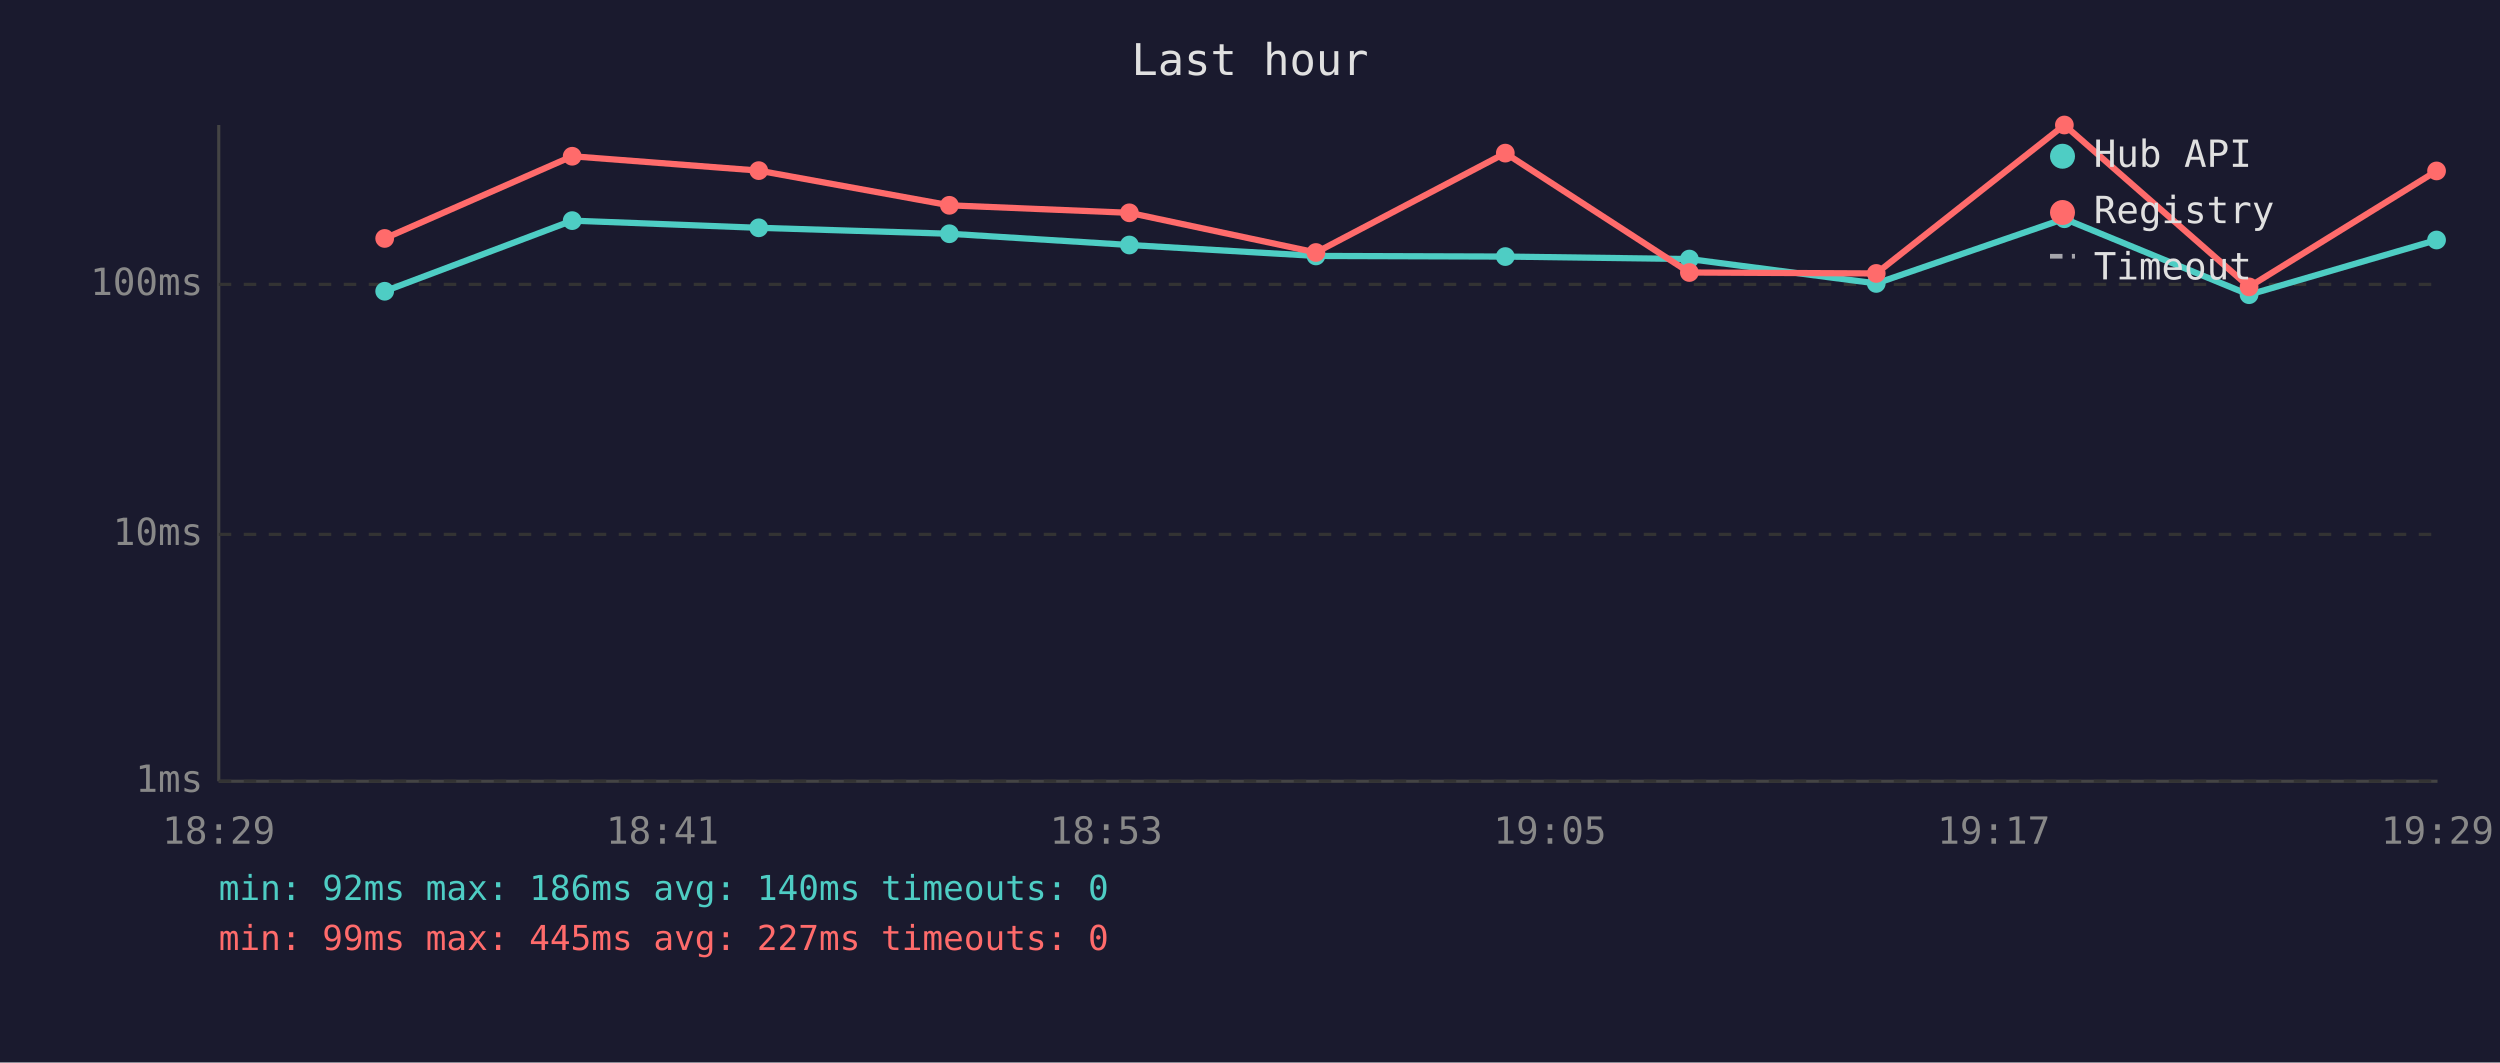
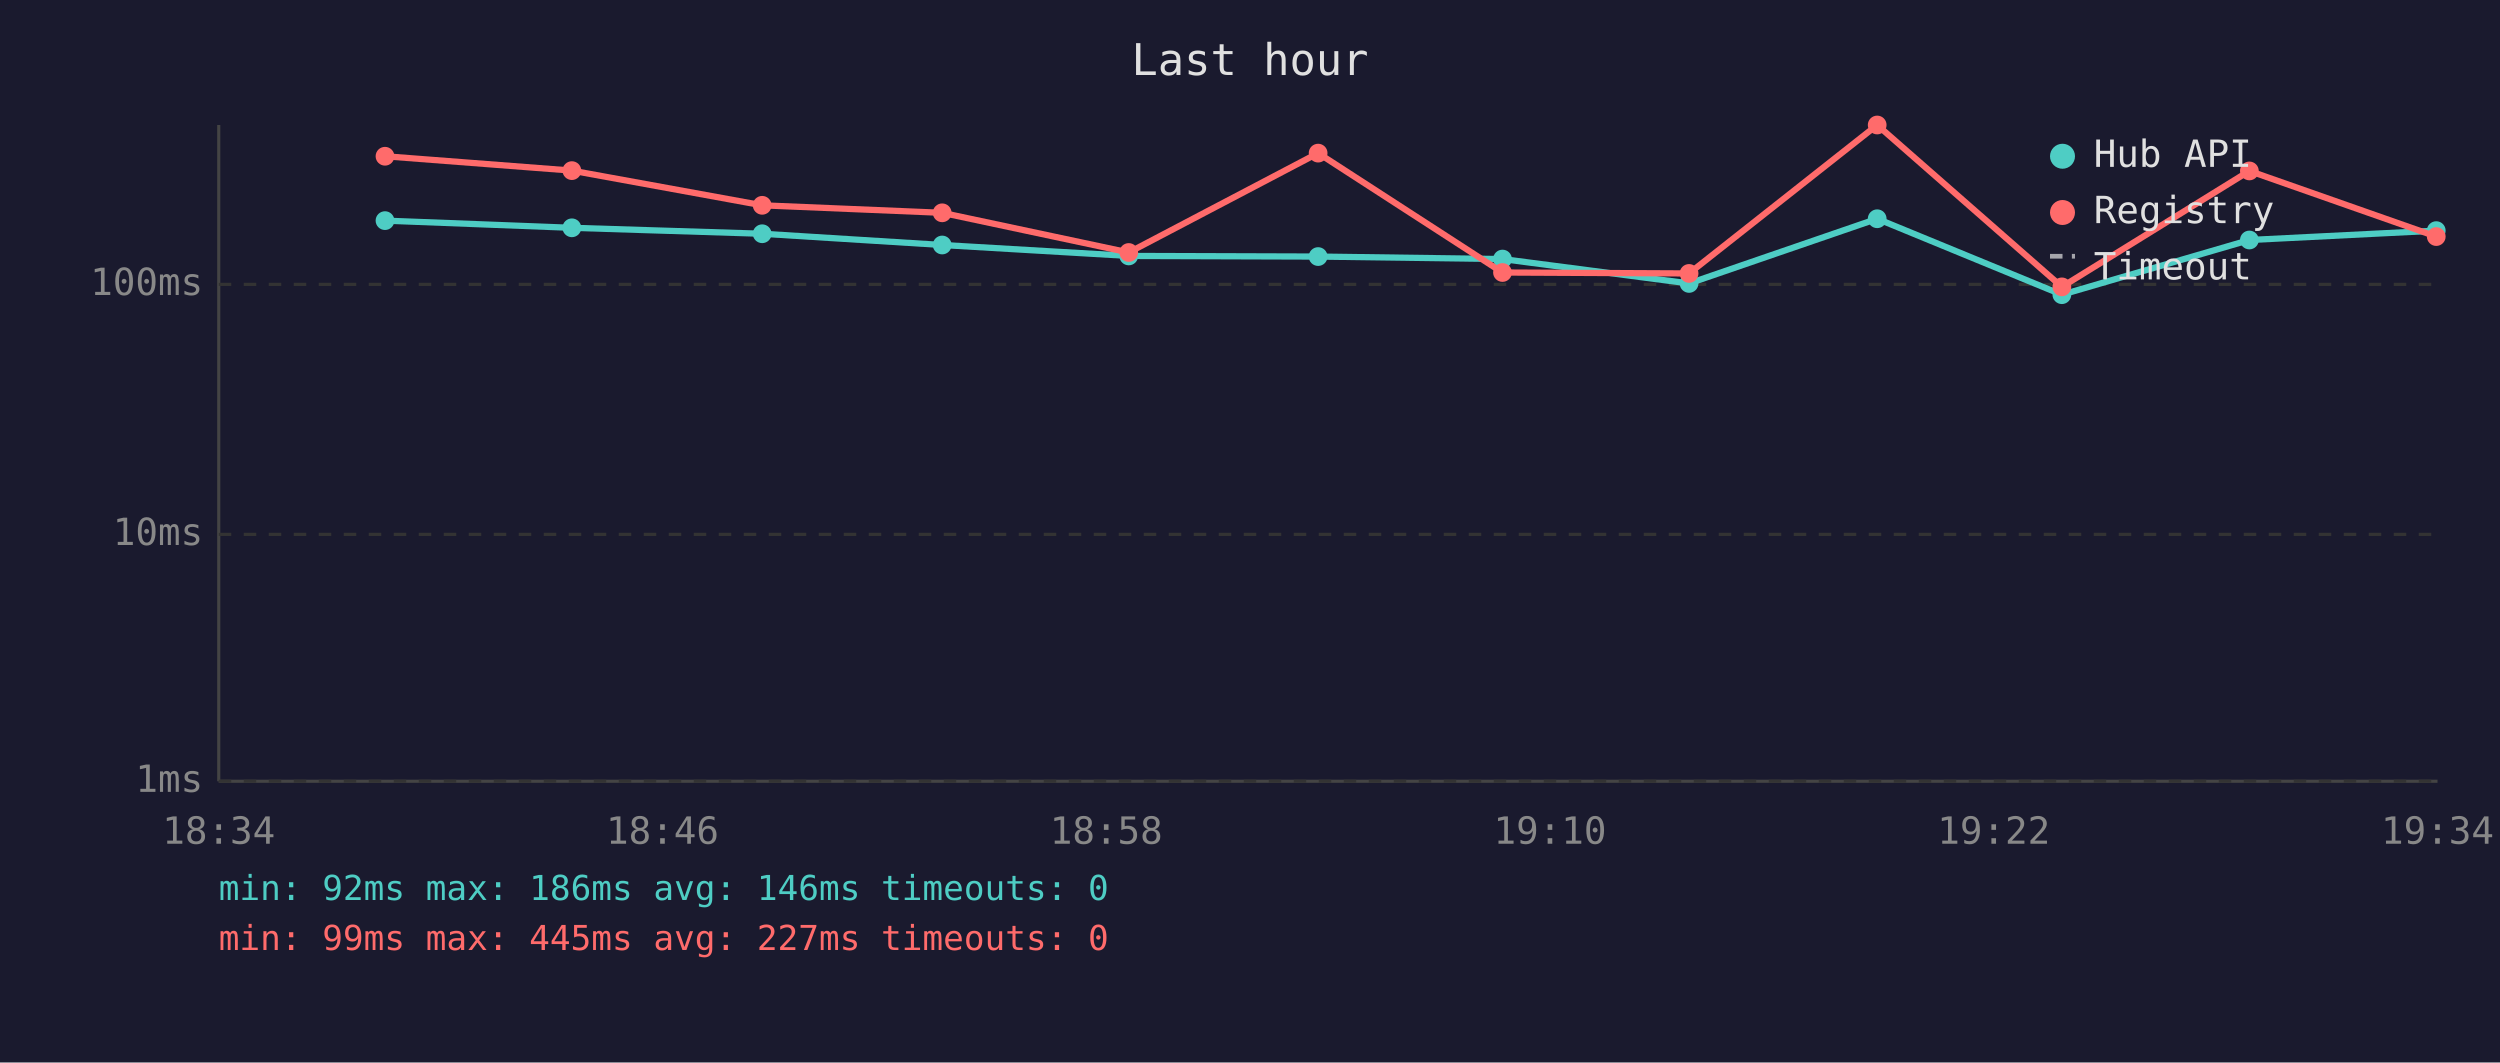
<svg xmlns="http://www.w3.org/2000/svg" viewBox="0 0 800 340" font-family="monospace" font-size="12">
  <rect width="800" height="340" fill="#1a1a2e" />
  <text x="400" y="24" fill="#e0e0e0" font-size="14" text-anchor="middle">Last hour</text>
  <line x1="70" y1="40" x2="70" y2="250" stroke="#444" stroke-width="1" />
  <line x1="70" y1="250" x2="780" y2="250" stroke="#444" stroke-width="1" />
  <line x1="70" y1="250" x2="780" y2="250" stroke="#333" stroke-width="1" stroke-dasharray="4" />
  <text x="65" y="250" fill="#888" text-anchor="end" dominant-baseline="middle">1ms</text>
  <line x1="70" y1="171" x2="780" y2="171" stroke="#333" stroke-width="1" stroke-dasharray="4" />
  <text x="65" y="171" fill="#888" text-anchor="end" dominant-baseline="middle">10ms</text>
  <line x1="70" y1="91" x2="780" y2="91" stroke="#333" stroke-width="1" stroke-dasharray="4" />
  <text x="65" y="91" fill="#888" text-anchor="end" dominant-baseline="middle">100ms</text>
-   <text x="70" y="270" fill="#888" text-anchor="middle">18:29</text>
-   <text x="212" y="270" fill="#888" text-anchor="middle">18:41</text>
-   <text x="354" y="270" fill="#888" text-anchor="middle">18:53</text>
-   <text x="496" y="270" fill="#888" text-anchor="middle">19:05</text>
-   <text x="638" y="270" fill="#888" text-anchor="middle">19:17</text>
-   <text x="780" y="270" fill="#888" text-anchor="middle">19:29</text>
-   <polyline points="123.1,93.2 183.1,70.6 242.8,72.9 303.8,74.8 361.4,78.4 421.1,81.9 481.7,82.1 540.6,82.9 600.4,90.7 660.6,70.0 719.7,94.3 779.7,76.8" fill="none" stroke="#4ecdc4" stroke-width="2" opacity="1" />
-   <circle cx="123.1" cy="93.2" r="3" fill="#4ecdc4" />
-   <circle cx="183.1" cy="70.6" r="3" fill="#4ecdc4" />
-   <circle cx="242.8" cy="72.9" r="3" fill="#4ecdc4" />
-   <circle cx="303.8" cy="74.8" r="3" fill="#4ecdc4" />
-   <circle cx="361.4" cy="78.4" r="3" fill="#4ecdc4" />
-   <circle cx="421.1" cy="81.9" r="3" fill="#4ecdc4" />
-   <circle cx="481.7" cy="82.1" r="3" fill="#4ecdc4" />
-   <circle cx="540.6" cy="82.9" r="3" fill="#4ecdc4" />
-   <circle cx="600.4" cy="90.7" r="3" fill="#4ecdc4" />
-   <circle cx="660.6" cy="70.0" r="3" fill="#4ecdc4" />
-   <circle cx="719.7" cy="94.3" r="3" fill="#4ecdc4" />
-   <circle cx="779.7" cy="76.8" r="3" fill="#4ecdc4" />
-   <polyline points="123.1,76.3 183.1,50.0 242.8,54.6 303.8,65.7 361.4,68.1 421.1,80.8 481.7,49.0 540.6,87.2 600.4,87.5 660.6,40.0 719.7,91.8 779.7,54.7" fill="none" stroke="#ff6b6b" stroke-width="2" opacity="1" />
-   <circle cx="123.1" cy="76.3" r="3" fill="#ff6b6b" />
-   <circle cx="183.1" cy="50.0" r="3" fill="#ff6b6b" />
-   <circle cx="242.8" cy="54.6" r="3" fill="#ff6b6b" />
-   <circle cx="303.8" cy="65.7" r="3" fill="#ff6b6b" />
-   <circle cx="361.4" cy="68.1" r="3" fill="#ff6b6b" />
-   <circle cx="421.1" cy="80.8" r="3" fill="#ff6b6b" />
-   <circle cx="481.7" cy="49.0" r="3" fill="#ff6b6b" />
-   <circle cx="540.6" cy="87.2" r="3" fill="#ff6b6b" />
-   <circle cx="600.4" cy="87.5" r="3" fill="#ff6b6b" />
-   <circle cx="660.6" cy="40.0" r="3" fill="#ff6b6b" />
-   <circle cx="719.7" cy="91.8" r="3" fill="#ff6b6b" />
-   <circle cx="779.7" cy="54.7" r="3" fill="#ff6b6b" />
+   <text x="70" y="270" fill="#888" text-anchor="middle">18:34</text>
+   <text x="212" y="270" fill="#888" text-anchor="middle">18:46</text>
+   <text x="354" y="270" fill="#888" text-anchor="middle">18:58</text>
+   <text x="496" y="270" fill="#888" text-anchor="middle">19:10</text>
+   <text x="638" y="270" fill="#888" text-anchor="middle">19:22</text>
+   <text x="780" y="270" fill="#888" text-anchor="middle">19:34</text>
+   <polyline points="123.2,70.6 183.0,72.9 243.9,74.8 301.5,78.4 361.2,81.9 421.8,82.1 480.8,82.9 540.5,90.7 600.7,70.0 659.8,94.3 719.8,76.8 779.6,73.8" fill="none" stroke="#4ecdc4" stroke-width="2" opacity="1" />
+   <circle cx="123.2" cy="70.6" r="3" fill="#4ecdc4" />
+   <circle cx="183.0" cy="72.9" r="3" fill="#4ecdc4" />
+   <circle cx="243.9" cy="74.8" r="3" fill="#4ecdc4" />
+   <circle cx="301.5" cy="78.4" r="3" fill="#4ecdc4" />
+   <circle cx="361.2" cy="81.9" r="3" fill="#4ecdc4" />
+   <circle cx="421.8" cy="82.1" r="3" fill="#4ecdc4" />
+   <circle cx="480.8" cy="82.9" r="3" fill="#4ecdc4" />
+   <circle cx="540.5" cy="90.7" r="3" fill="#4ecdc4" />
+   <circle cx="600.7" cy="70.0" r="3" fill="#4ecdc4" />
+   <circle cx="659.8" cy="94.3" r="3" fill="#4ecdc4" />
+   <circle cx="719.8" cy="76.8" r="3" fill="#4ecdc4" />
+   <circle cx="779.6" cy="73.8" r="3" fill="#4ecdc4" />
+   <polyline points="123.2,50.0 183.0,54.6 243.9,65.7 301.5,68.1 361.2,80.8 421.8,49.0 480.8,87.2 540.5,87.5 600.7,40.0 659.8,91.8 719.8,54.7 779.6,75.7" fill="none" stroke="#ff6b6b" stroke-width="2" opacity="1" />
+   <circle cx="123.2" cy="50.0" r="3" fill="#ff6b6b" />
+   <circle cx="183.0" cy="54.6" r="3" fill="#ff6b6b" />
+   <circle cx="243.9" cy="65.7" r="3" fill="#ff6b6b" />
+   <circle cx="301.5" cy="68.1" r="3" fill="#ff6b6b" />
+   <circle cx="361.2" cy="80.8" r="3" fill="#ff6b6b" />
+   <circle cx="421.8" cy="49.0" r="3" fill="#ff6b6b" />
+   <circle cx="480.8" cy="87.2" r="3" fill="#ff6b6b" />
+   <circle cx="540.5" cy="87.5" r="3" fill="#ff6b6b" />
+   <circle cx="600.7" cy="40.0" r="3" fill="#ff6b6b" />
+   <circle cx="659.8" cy="91.8" r="3" fill="#ff6b6b" />
+   <circle cx="719.8" cy="54.7" r="3" fill="#ff6b6b" />
+   <circle cx="779.6" cy="75.7" r="3" fill="#ff6b6b" />
  <circle cx="660" cy="50" r="4" fill="#4ecdc4" />
  <text x="670" y="50" fill="#e0e0e0" dominant-baseline="middle">Hub API</text>
  <circle cx="660" cy="68" r="4" fill="#ff6b6b" />
  <text x="670" y="68" fill="#e0e0e0" dominant-baseline="middle">Registry</text>
  <line x1="656" y1="82" x2="664" y2="82" stroke="#e0e0e0" stroke-width="1.5" stroke-dasharray="4,3" opacity="0.7" />
  <text x="670" y="86" fill="#e0e0e0" dominant-baseline="middle">Timeout</text>
-   <text x="70" y="288" fill="#4ecdc4" font-size="11">min: 92ms  max: 186ms  avg: 140ms  timeouts: 0</text>
+   <text x="70" y="288" fill="#4ecdc4" font-size="11">min: 92ms  max: 186ms  avg: 146ms  timeouts: 0</text>
  <text x="70" y="304" fill="#ff6b6b" font-size="11">min: 99ms  max: 445ms  avg: 227ms  timeouts: 0</text>
</svg>
